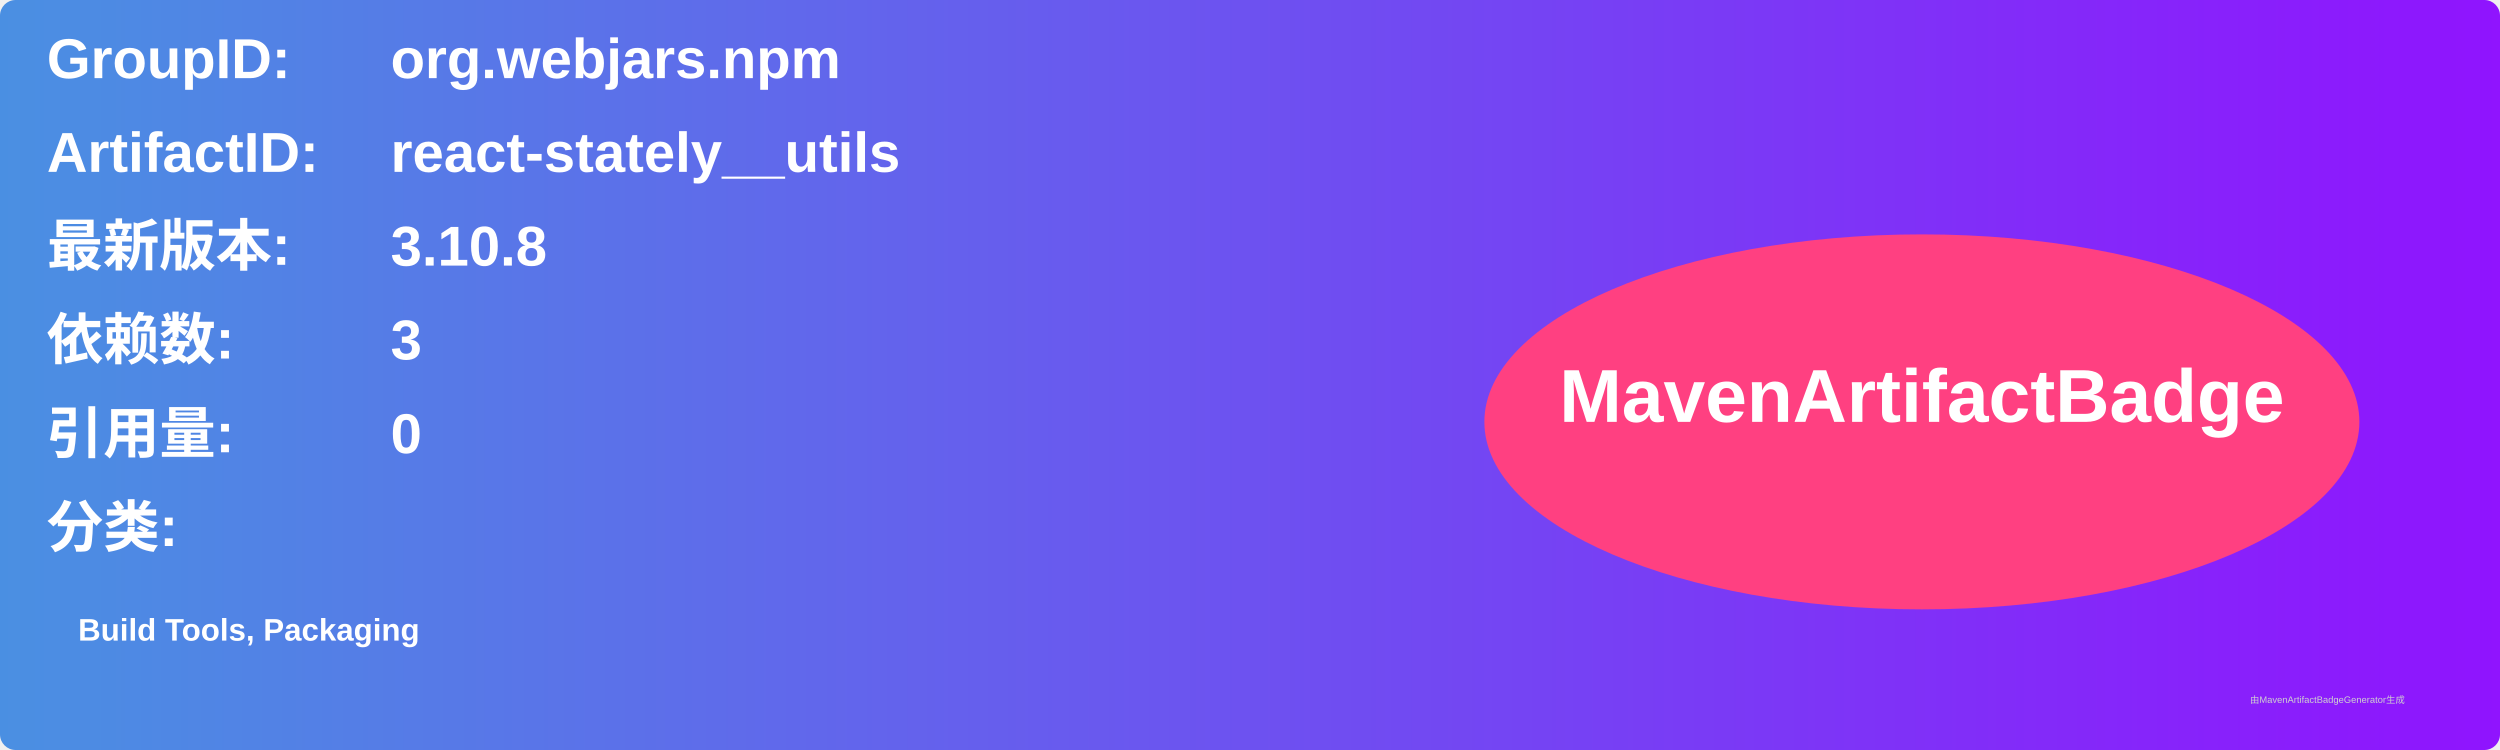
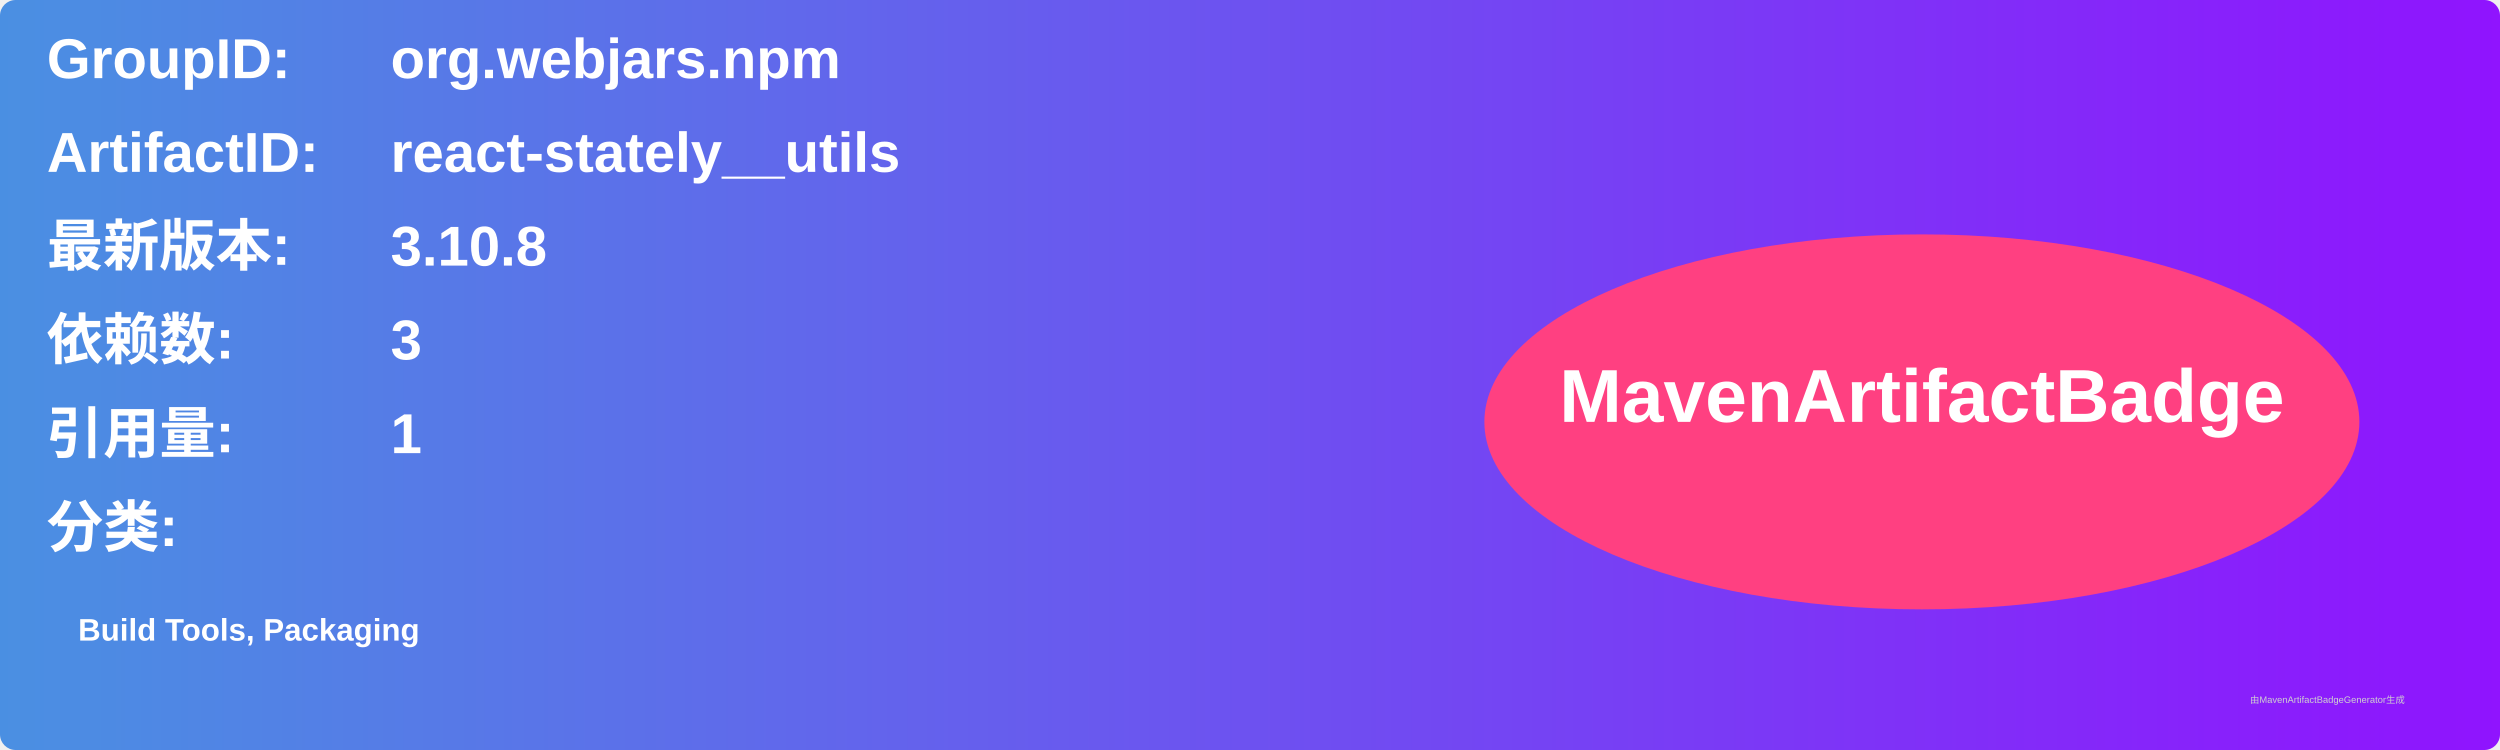
<svg xmlns="http://www.w3.org/2000/svg" width="800" height="240" viewBox="0 0 800 240">
  <linearGradient id="grad" x1="0%" y1="0%" x2="100%" y2="0%">
    <stop offset="0%" stop-color="#4a90e2" />
    <stop offset="100%" stop-color="#9013fe" />
  </linearGradient>
  <rect width="100%" height="100%" rx="5" ry="5" fill="url(#grad)" />
  <g transform="translate(15, 15)">
    <text x="0" y="10" font-family="Arial" font-size="18" fill="white" font-weight="bold" width="260">GroupID:</text>
    <text x="110" y="10" font-family="Arial" font-size="18" fill="white" font-weight="bold" width="460">org.webjars.npm</text>
    <text x="0" y="40" font-family="Arial" font-size="18" fill="white" font-weight="bold" width="260">ArtifactID:</text>
    <text x="110" y="40" font-family="Arial" font-size="18" fill="white" font-weight="bold" width="460">react-stately__utils</text>
    <text x="0" y="70" font-family="Arial" font-size="18" fill="white" font-weight="bold">最新版本:</text>
    <text x="110" y="70" font-family="Arial" font-size="18" fill="white" font-weight="bold">
      <tspan font-weight="bold">3.10.8</tspan>
    </text>
    <text x="0" y="100" font-family="Arial" font-size="18" fill="white" font-weight="bold">依赖数: </text>
    <text x="110" y="100" font-family="Arial" font-size="18" fill="white">
      <tspan font-weight="bold">3</tspan>
    </text>
    <text x="0" y="130" font-family="Arial" font-size="18" fill="white" font-weight="bold">引用量: </text>
    <text x="110" y="130" font-family="Arial" font-size="18" fill="white">
-       <tspan font-weight="bold">0</tspan>
+       <tspan font-weight="bold">1</tspan>
    </text>
    <text x="0" y="160" font-family="Arial" font-size="18" fill="white" font-weight="bold">分类:</text>
    <text x="10" y="190" font-family="Arial" font-size="10" fill="white">
      <tspan font-weight="bold">Build Tools, Packaging</tspan>
    </text>
    <ellipse cx="600" cy="120" rx="140" ry="60" fill="#ff4081" />
    <text x="600" y="120" text-anchor="middle" font-family="Arial" font-size="24" fill="white" font-weight="bold">MavenArtifactBadge</text>
  </g>
  <text x="720" y="225" font-family="Arial" font-size="3" fill="#d0d0d0">由MavenArtifactBadgeGenerator生成</text>
</svg>
